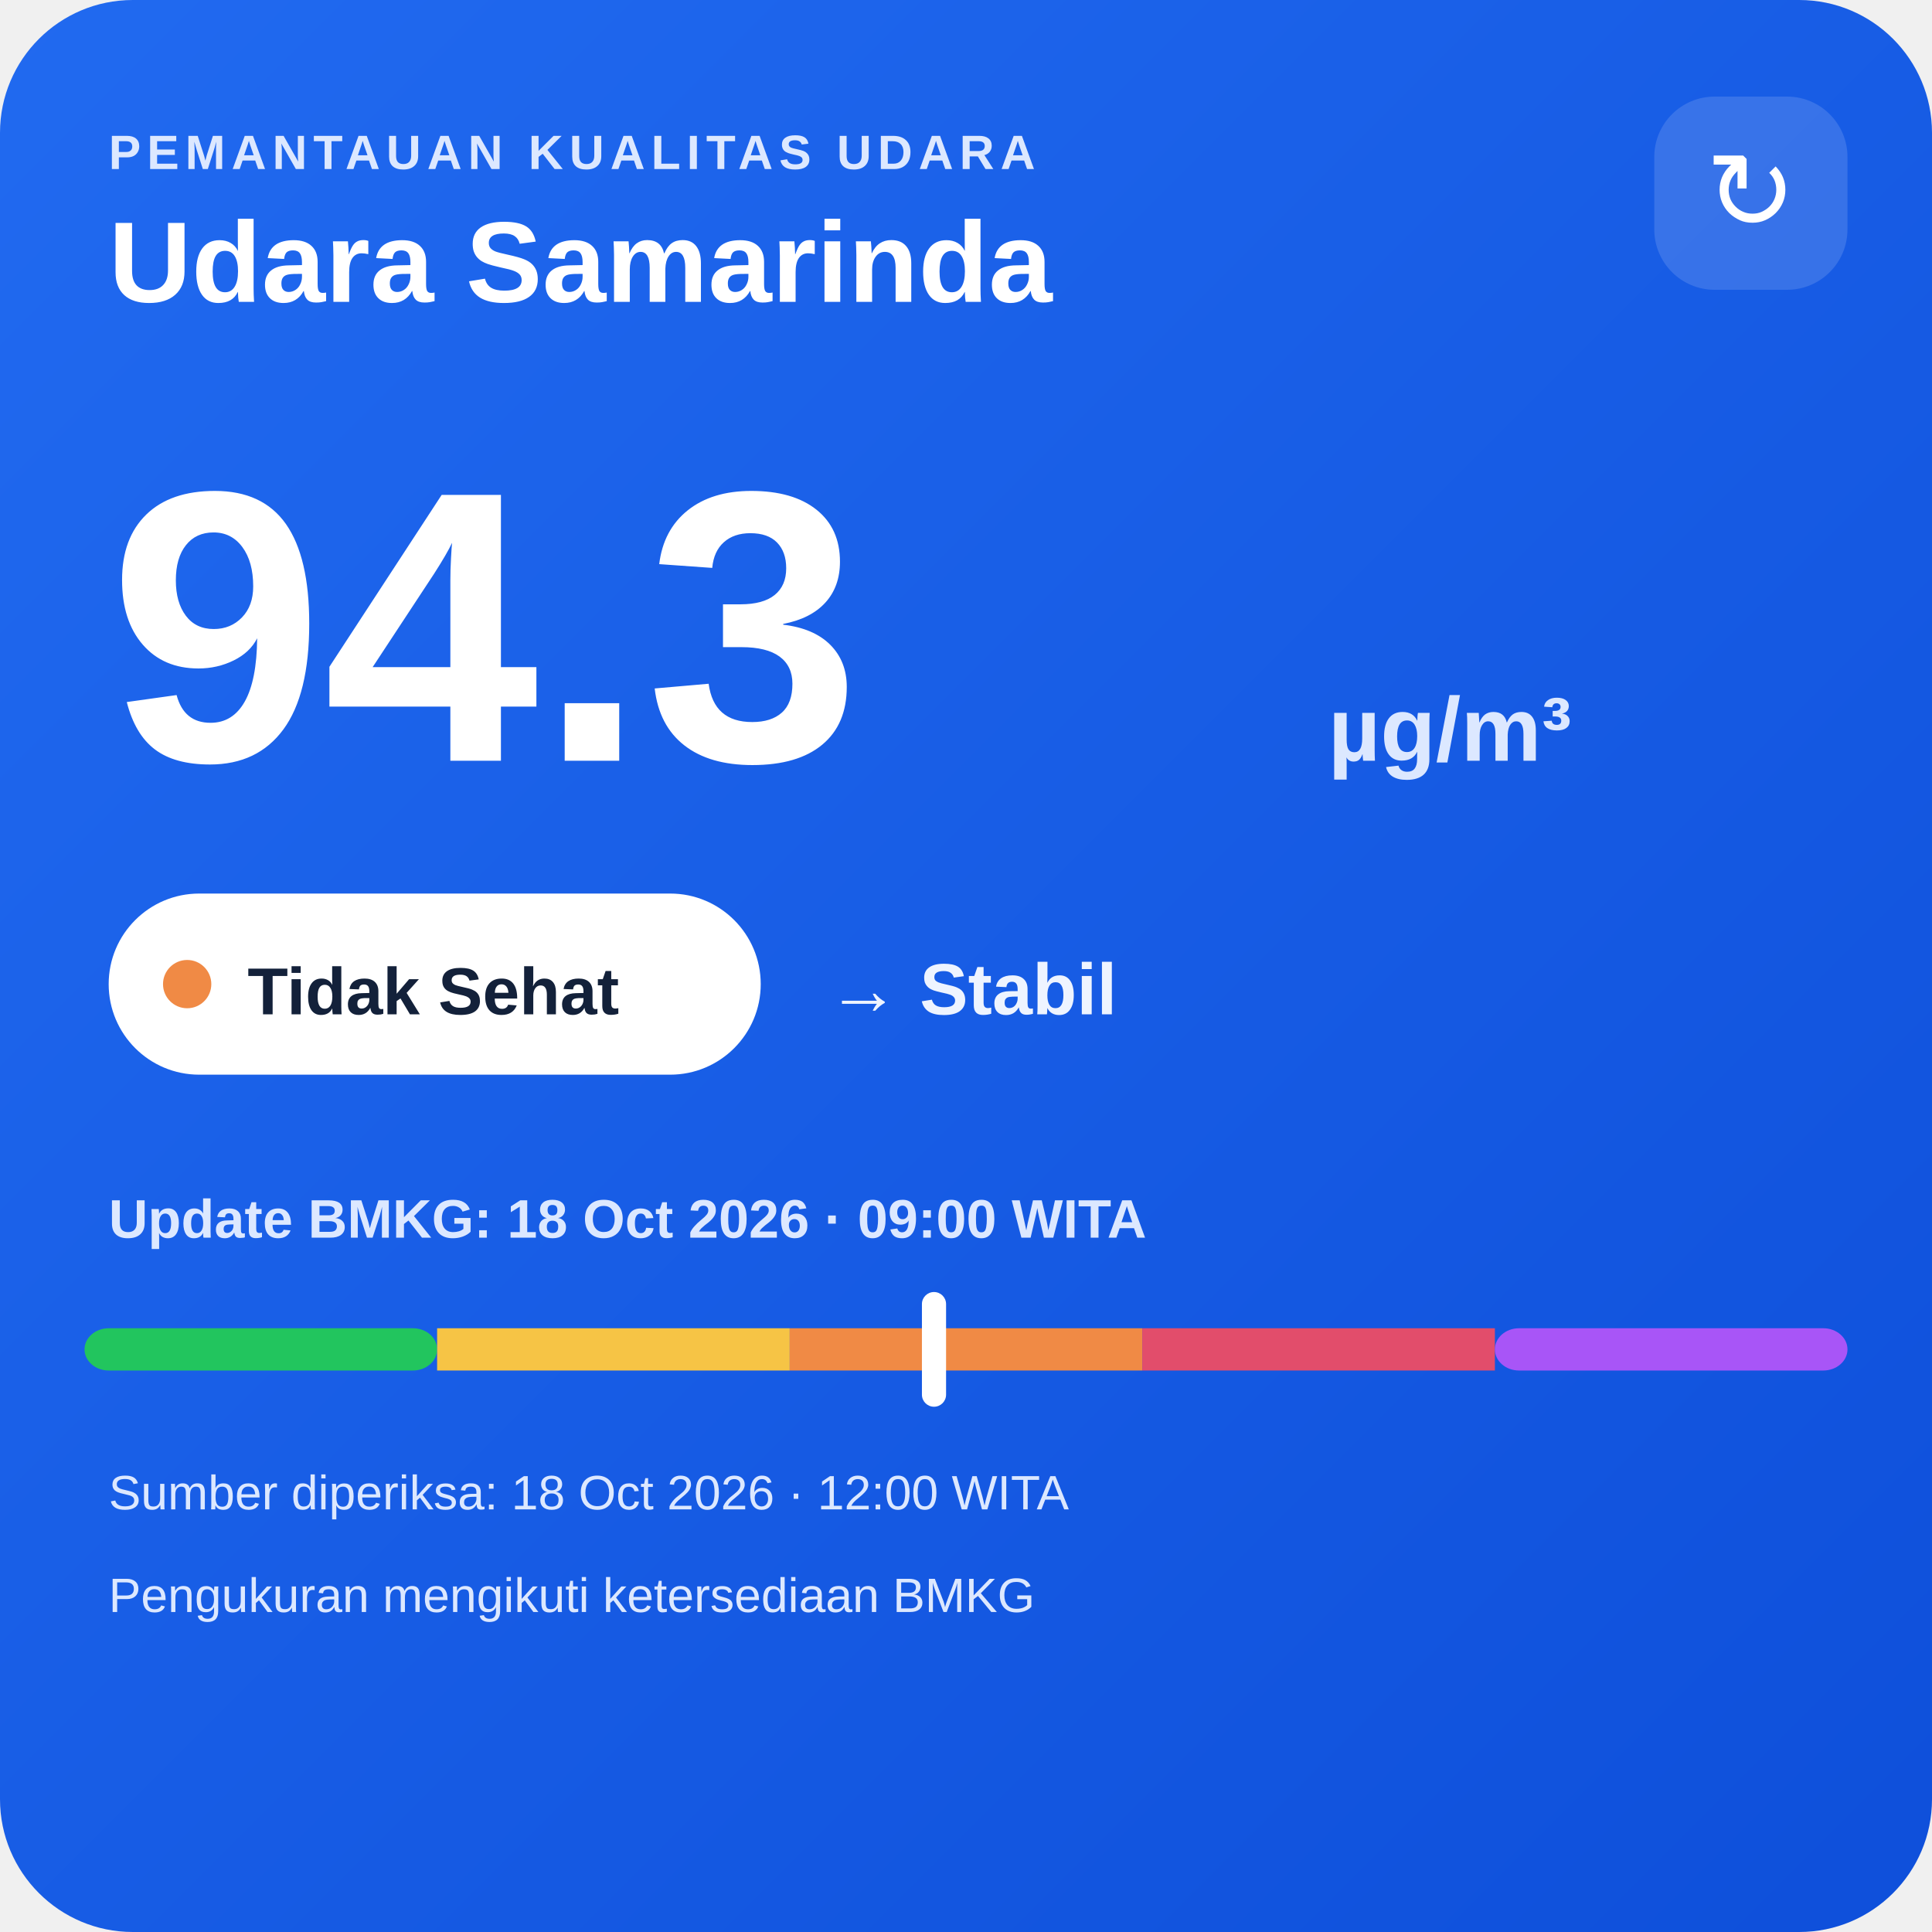
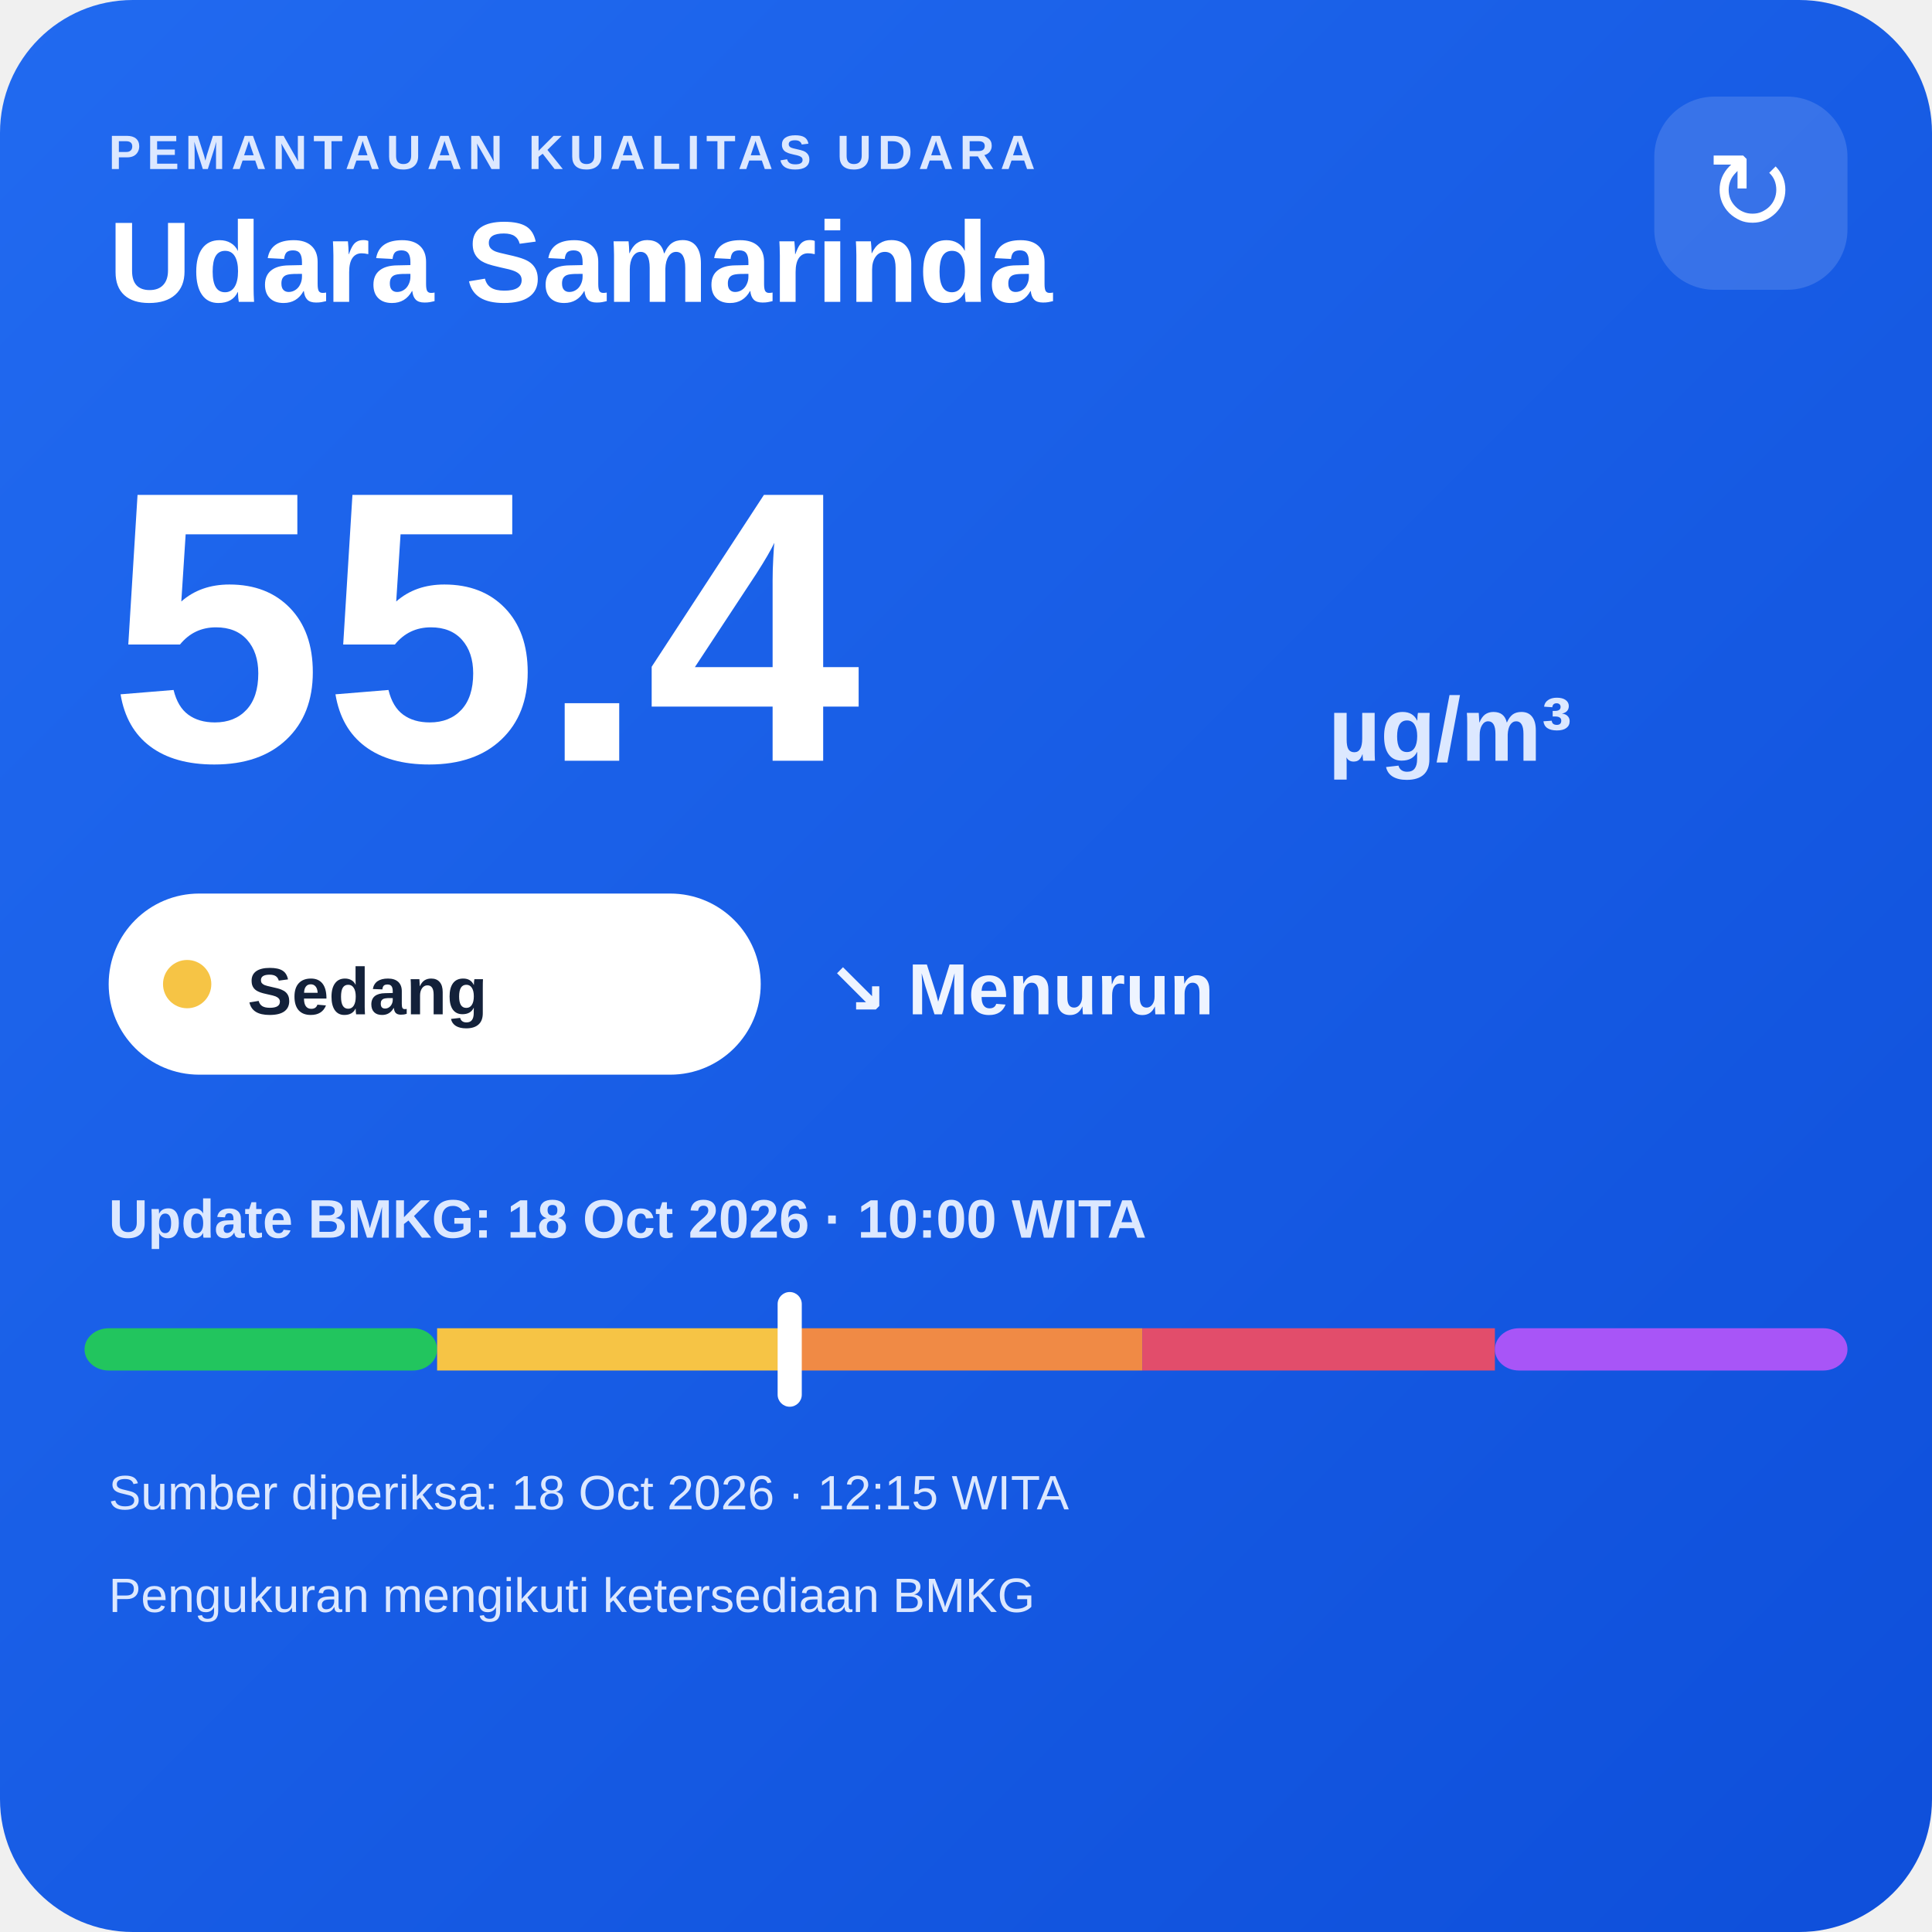
<svg xmlns="http://www.w3.org/2000/svg" width="320" height="320" viewBox="0 0 320 320">
  <defs>
    <linearGradient id="bg" x1="0" y1="0" x2="1" y2="1">
      <stop offset="0" stop-color="#216af0" />
      <stop offset="1" stop-color="#0e4fda" />
    </linearGradient>
  </defs>
  <rect width="320" height="320" rx="22" fill="url(#bg)" />
  <text x="18" y="28" fill="#dce8ff" font-family="Arial,sans-serif" font-size="8" font-weight="700" letter-spacing="1">PEMANTAUAN KUALITAS UDARA</text>
  <text x="18" y="50" fill="#ffffff" font-family="Arial,sans-serif" font-size="19" font-weight="700">Udara Samarinda</text>
  <rect x="274" y="16" width="32" height="32" rx="10" fill="#ffffff" fill-opacity=".14" />
  <text x="290" y="38" text-anchor="middle" fill="#ffffff" font-family="Arial,sans-serif" font-size="18">↻</text>
-   <text x="18" y="126" fill="#ffffff" font-family="Arial,sans-serif" font-size="64" font-weight="800">94.3</text>
+   <text x="18" y="126" fill="#ffffff" font-family="Arial,sans-serif" font-size="64" font-weight="800">55.4</text>
  <text x="220" y="126" fill="#dce8ff" font-family="Arial,sans-serif" font-size="15" font-weight="700">µg/m³</text>
  <rect x="18" y="148" width="108" height="30" rx="15" fill="#ffffff" />
-   <circle cx="31" cy="163" r="4" fill="#f08a45" />
-   <text x="41" y="168" fill="#13213a" font-family="Arial,sans-serif" font-size="11" font-weight="700">Tidak Sehat</text>
-   <text x="137" y="168" fill="#eef4ff" font-family="Arial,sans-serif" font-size="12" font-weight="700">→ Stabil</text>
-   <text x="18" y="205" fill="#dce8ff" font-family="Arial,sans-serif" font-size="9" font-weight="700">Update BMKG: 18 Oct 2026 · 09:00 WITA</text>
+   <circle cx="31" cy="163" r="4" fill="#f6c445" />
+   <text x="41" y="168" fill="#13213a" font-family="Arial,sans-serif" font-size="11" font-weight="700">Sedang</text>
+   <text x="137" y="168" fill="#eef4ff" font-family="Arial,sans-serif" font-size="12" font-weight="700">↘ Menurun</text>
+   <text x="18" y="205" fill="#dce8ff" font-family="Arial,sans-serif" font-size="9" font-weight="700">Update BMKG: 18 Oct 2026 · 10:00 WITA</text>
  <rect x="14" y="220" width="58.4" height="7" rx="4" fill="#22c55e" />
  <rect x="72.4" y="220" width="58.4" height="7" fill="#f6c445" />
  <rect x="130.8" y="220" width="58.4" height="7" fill="#f08a45" />
  <rect x="189.2" y="220" width="58.4" height="7" fill="#e24d6b" />
  <rect x="247.6" y="220" width="58.4" height="7" rx="4" fill="#a855f7" />
-   <rect x="152.7" y="214" width="4" height="19" rx="2" fill="#ffffff" />
-   <text x="18" y="250" fill="#dce8ff" font-family="Arial,sans-serif" font-size="8">Sumber diperiksa: 18 Oct 2026 · 12:00 WITA</text>
+   <rect x="128.8" y="214" width="4" height="19" rx="2" fill="#ffffff" />
+   <text x="18" y="250" fill="#dce8ff" font-family="Arial,sans-serif" font-size="8">Sumber diperiksa: 18 Oct 2026 · 12:15 WITA</text>
  <text x="18" y="267" fill="#dce8ff" font-family="Arial,sans-serif" font-size="8">Pengukuran mengikuti ketersediaan BMKG</text>
</svg>
